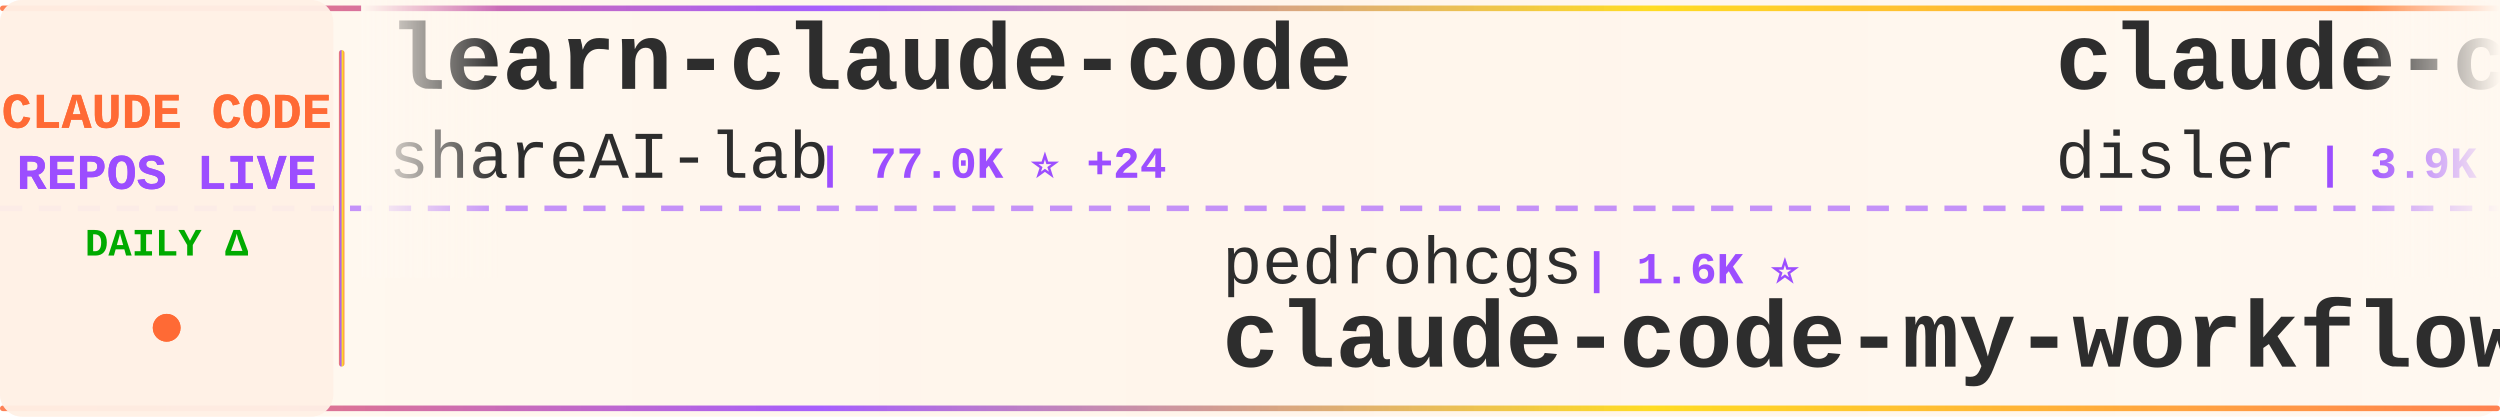
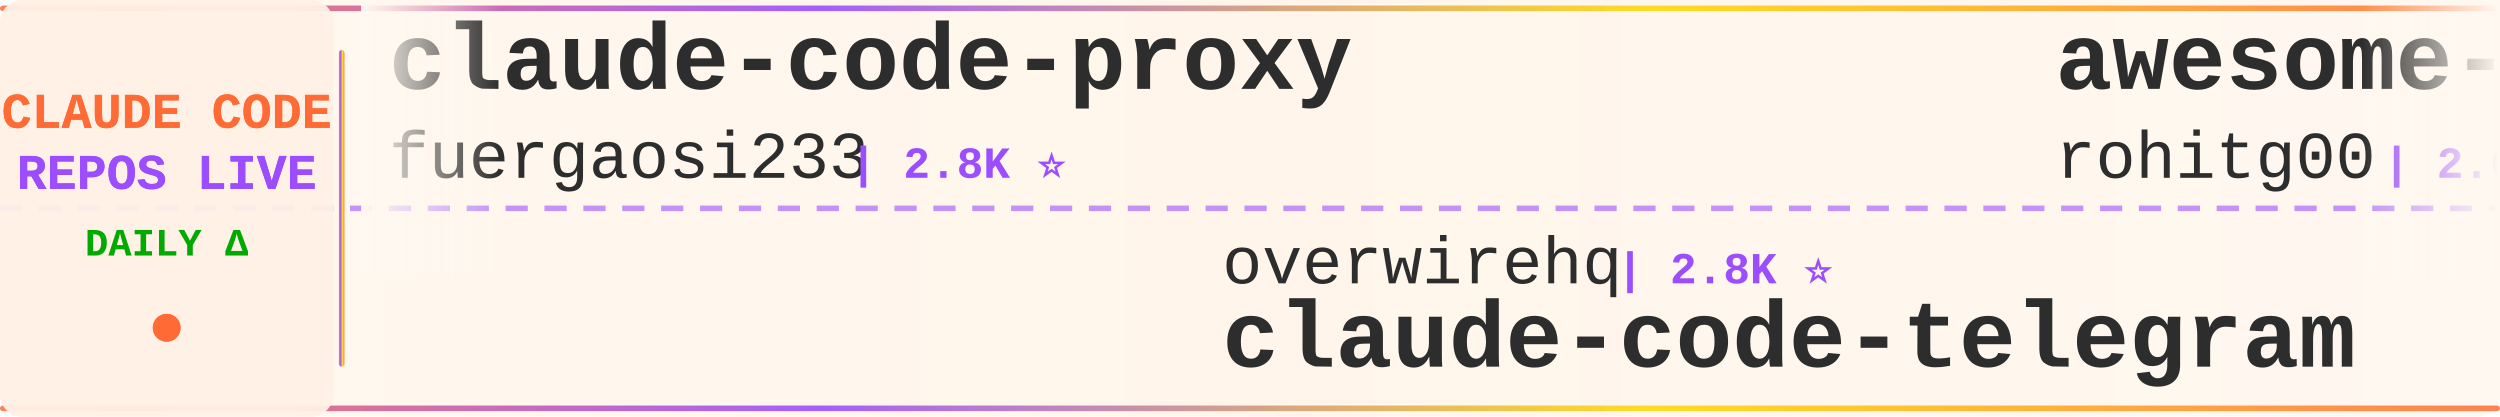
<svg xmlns="http://www.w3.org/2000/svg" width="900" height="150">
  <defs>
    <linearGradient id="tickerBg" x1="0%" y1="0%" x2="100%" y2="0%">
      <stop offset="0%" style="stop-color:#fff8f0;stop-opacity:0.98" />
      <stop offset="50%" style="stop-color:#fff5eb;stop-opacity:1" />
      <stop offset="100%" style="stop-color:#fff8f0;stop-opacity:0.98" />
    </linearGradient>
    <linearGradient id="borderGrad" x1="0%" y1="0%" x2="100%" y2="0%">
      <stop offset="0%" style="stop-color:#FF6B35;stop-opacity:0.85">
        <animate attributeName="stop-opacity" values="0.85;1;0.85" dur="2s" repeatCount="indefinite" />
      </stop>
      <stop offset="33%" style="stop-color:#9C4EFF;stop-opacity:0.9">
        <animate attributeName="stop-opacity" values="0.9;1;0.9" dur="2.2s" repeatCount="indefinite" />
      </stop>
      <stop offset="66%" style="stop-color:#FFD700;stop-opacity:0.85">
        <animate attributeName="stop-opacity" values="0.85;1;0.85" dur="1.8s" repeatCount="indefinite" />
      </stop>
      <stop offset="100%" style="stop-color:#FF6B35;stop-opacity:0.85">
        <animate attributeName="stop-opacity" values="0.85;1;0.85" dur="2s" repeatCount="indefinite" />
      </stop>
    </linearGradient>
    <filter id="textGlow">
      <feGaussianBlur stdDeviation="0.15" result="coloredBlur" />
      <feMerge>
        <feMergeNode in="coloredBlur" />
        <feMergeNode in="SourceGraphic" />
      </feMerge>
    </filter>
    <filter id="metricGlow">
      <feGaussianBlur stdDeviation="0.2" result="coloredBlur" />
      <feMerge>
        <feMergeNode in="coloredBlur" />
        <feMergeNode in="SourceGraphic" />
      </feMerge>
    </filter>
    <linearGradient id="leftFade" x1="0%" y1="0%" x2="100%" y2="0%">
      <stop offset="0%" style="stop-color:#fff8f0;stop-opacity:1" />
      <stop offset="100%" style="stop-color:#fff8f0;stop-opacity:0" />
    </linearGradient>
    <linearGradient id="rightFade" x1="0%" y1="0%" x2="100%" y2="0%">
      <stop offset="0%" style="stop-color:#fff8f0;stop-opacity:0" />
      <stop offset="100%" style="stop-color:#fff8f0;stop-opacity:1" />
    </linearGradient>
  </defs>
  <rect width="900" height="150" fill="url(#tickerBg)" rx="8" />
  <rect x="0" y="2" width="900" height="2" fill="url(#borderGrad)" rx="1" />
  <rect x="0" y="146" width="900" height="2" fill="url(#borderGrad)" rx="1" />
  <line x1="0" y1="75" x2="900" y2="75" stroke="#9C4EFF" stroke-width="2" stroke-dasharray="8 6" opacity="0.6" />
  <rect x="0" y="0" width="120" height="150" fill="#fff0e6" opacity="0.95" rx="8" />
  <text x="60" y="46" font-family="'Courier New', monospace" font-size="18" font-weight="bold" fill="#FF6B35" text-anchor="middle" filter="url(#textGlow)">
    CLAUDE CODE
  </text>
  <text x="60" y="68" font-family="'Courier New', monospace" font-size="18" font-weight="bold" fill="#9C4EFF" text-anchor="middle" filter="url(#textGlow)">
    REPOS LIVE
  </text>
  <text x="60" y="92" font-family="'Courier New', monospace" font-size="14" font-weight="bold" fill="#00aa00" text-anchor="middle">
    DAILY Δ
  </text>
  <circle cx="60" cy="118" r="5" fill="#FF6B35" filter="url(#metricGlow)">
    <animate attributeName="r" values="4;6;4" dur="1.5s" repeatCount="indefinite" />
    <animate attributeName="opacity" values="0.6;1;0.6" dur="1.5s" repeatCount="indefinite" />
  </circle>
  <rect x="122" y="18" width="2" height="114" fill="url(#borderGrad)" rx="1" />
  <clipPath id="tickerClip">
    <rect x="130" y="0" width="770" height="150" />
  </clipPath>
  <g clip-path="url(#tickerClip)">
    <g id="tickerItems">
      <animateTransform attributeName="transform" attributeType="XML" type="translate" from="0 0" to="-3000 0" dur="54s" repeatCount="indefinite" />
      <g transform="translate(0, 0)">
-         <text x="140" y="32" font-family="'Courier New', monospace" font-size="34" font-weight="bold" fill="#2d2d2d">learn-claude-code</text>
-         <text x="140" y="64" font-family="'Courier New', monospace" font-size="24" font-weight="normal" fill="#2d2d2d" opacity="1.0">shareAI-lab</text>
-         <text x="294" y="64" font-family="'Courier New', monospace" font-size="16" font-weight="bold" fill="#9C4EFF"> | 77.0K ⭐ +24</text>
+         <text x="140" y="32" font-family="'Courier New', monospace" font-size="34" font-weight="bold" fill="#2d2d2d">claude-code-proxy</text>
+         <text x="140" y="64" font-family="'Courier New', monospace" font-size="24" font-weight="normal" fill="#2d2d2d" opacity="1.0">fuergaosi233</text>
+         <text x="306" y="64" font-family="'Courier New', monospace" font-size="16" font-weight="bold" fill="#9C4EFF"> | 2.8K ⭐</text>
      </g>
      <g transform="translate(300, 0)">
-         <text x="140" y="102" font-family="'Courier New', monospace" font-size="24" font-weight="normal" fill="#2d2d2d" opacity="1.0">pedrohcgs</text>
-         <text x="270" y="102" font-family="'Courier New', monospace" font-size="16" font-weight="bold" fill="#9C4EFF"> | 1.6K ⭐</text>
-         <text x="140" y="132" font-family="'Courier New', monospace" font-size="34" font-weight="bold" fill="#2d2d2d">claude-code-my-workflow</text>
+         <text x="140" y="102" font-family="'Courier New', monospace" font-size="24" font-weight="normal" fill="#2d2d2d" opacity="1.0">overwirehq</text>
+         <text x="282" y="102" font-family="'Courier New', monospace" font-size="16" font-weight="bold" fill="#9C4EFF"> | 2.8K ⭐</text>
+         <text x="140" y="132" font-family="'Courier New', monospace" font-size="34" font-weight="bold" fill="#2d2d2d">claude-code-telegram</text>
      </g>
      <g transform="translate(600, 0)">
-         <text x="140" y="32" font-family="'Courier New', monospace" font-size="34" font-weight="bold" fill="#2d2d2d">claude-code-hooks-master...</text>
-         <text x="140" y="64" font-family="'Courier New', monospace" font-size="24" font-weight="normal" fill="#2d2d2d" opacity="1.0">disler</text>
-         <text x="234" y="64" font-family="'Courier New', monospace" font-size="16" font-weight="bold" fill="#9C4EFF"> | 3.9K ⭐</text>
+         <text x="140" y="32" font-family="'Courier New', monospace" font-size="34" font-weight="bold" fill="#2d2d2d">awesome-claude-code-tool...</text>
+         <text x="140" y="64" font-family="'Courier New', monospace" font-size="24" font-weight="normal" fill="#2d2d2d" opacity="1.0">rohitg00</text>
+         <text x="258" y="64" font-family="'Courier New', monospace" font-size="16" font-weight="bold" fill="#9C4EFF"> | 2.6K ⭐</text>
      </g>
      <g transform="translate(900, 0)">
-         <text x="140" y="102" font-family="'Courier New', monospace" font-size="24" font-weight="normal" fill="#2d2d2d" opacity="1.0">huangserva</text>
-         <text x="282" y="102" font-family="'Courier New', monospace" font-size="16" font-weight="bold" fill="#9C4EFF"> | 629 ⭐</text>
-         <text x="140" y="132" font-family="'Courier New', monospace" font-size="34" font-weight="bold" fill="#2d2d2d">claude-code-cli</text>
+         <text x="140" y="102" font-family="'Courier New', monospace" font-size="24" font-weight="normal" fill="#2d2d2d" opacity="1.0">ChinaSiro</text>
+         <text x="270" y="102" font-family="'Courier New', monospace" font-size="16" font-weight="bold" fill="#9C4EFF"> | 9.7K ⭐ +1</text>
+         <text x="140" y="132" font-family="'Courier New', monospace" font-size="34" font-weight="bold" fill="#2d2d2d">claude-code-sourcemap</text>
      </g>
      <g transform="translate(1200, 0)">
-         <text x="140" y="32" font-family="'Courier New', monospace" font-size="34" font-weight="bold" fill="#2d2d2d">claude-code-analysis</text>
-         <text x="140" y="64" font-family="'Courier New', monospace" font-size="24" font-weight="normal" fill="#2d2d2d" opacity="1.0">liuup</text>
-         <text x="222" y="64" font-family="'Courier New', monospace" font-size="16" font-weight="bold" fill="#9C4EFF"> | 3.9K ⭐ +1</text>
+         <text x="140" y="32" font-family="'Courier New', monospace" font-size="34" font-weight="bold" fill="#2d2d2d">claude-code-engineering</text>
+         <text x="140" y="64" font-family="'Courier New', monospace" font-size="24" font-weight="normal" fill="#2d2d2d" opacity="1.0">huangjia2019</text>
+         <text x="306" y="64" font-family="'Courier New', monospace" font-size="16" font-weight="bold" fill="#9C4EFF"> | 1.1K ⭐</text>
      </g>
      <g transform="translate(1500, 0)">
-         <text x="140" y="102" font-family="'Courier New', monospace" font-size="24" font-weight="normal" fill="#2d2d2d" opacity="1.0">Cranot</text>
-         <text x="234" y="102" font-family="'Courier New', monospace" font-size="16" font-weight="bold" fill="#9C4EFF"> | 2.9K ⭐</text>
+         <text x="140" y="102" font-family="'Courier New', monospace" font-size="24" font-weight="normal" fill="#2d2d2d" opacity="1.0">Windy3f3f3f3f</text>
+         <text x="318" y="102" font-family="'Courier New', monospace" font-size="16" font-weight="bold" fill="#9C4EFF"> | 3.6K ⭐</text>
+         <text x="140" y="132" font-family="'Courier New', monospace" font-size="34" font-weight="bold" fill="#2d2d2d">how-claude-code-works</text>
+       </g>
+       <g transform="translate(1800, 0)">
+         <text x="140" y="32" font-family="'Courier New', monospace" font-size="34" font-weight="bold" fill="#2d2d2d">system_prompts_leaks</text>
+         <text x="140" y="64" font-family="'Courier New', monospace" font-size="24" font-weight="normal" fill="#2d2d2d" opacity="1.0">asgeirtj</text>
+         <text x="258" y="64" font-family="'Courier New', monospace" font-size="16" font-weight="bold" fill="#9C4EFF"> | 67.4K ⭐ +12</text>
+       </g>
+       <g transform="translate(2100, 0)">
+         <text x="140" y="102" font-family="'Courier New', monospace" font-size="24" font-weight="normal" fill="#2d2d2d" opacity="1.0">davila7</text>
+         <text x="246" y="102" font-family="'Courier New', monospace" font-size="16" font-weight="bold" fill="#9C4EFF"> | 30.8K ⭐ -1</text>
+         <text x="140" y="132" font-family="'Courier New', monospace" font-size="34" font-weight="bold" fill="#2d2d2d">claude-code-templates</text>
+       </g>
+       <g transform="translate(2400, 0)">
+         <text x="140" y="32" font-family="'Courier New', monospace" font-size="34" font-weight="bold" fill="#2d2d2d">claude-code-source-build</text>
+         <text x="140" y="64" font-family="'Courier New', monospace" font-size="24" font-weight="normal" fill="#2d2d2d" opacity="1.0">andrew-kramer-inno</text>
+         <text x="378" y="64" font-family="'Courier New', monospace" font-size="16" font-weight="bold" fill="#9C4EFF"> | 596 ⭐</text>
+       </g>
+       <g transform="translate(2700, 0)">
+         <text x="140" y="102" font-family="'Courier New', monospace" font-size="24" font-weight="normal" fill="#2d2d2d" opacity="1.0">zebbern</text>
+         <text x="246" y="102" font-family="'Courier New', monospace" font-size="16" font-weight="bold" fill="#9C4EFF"> | 4.6K ⭐ +1</text>
        <text x="140" y="132" font-family="'Courier New', monospace" font-size="34" font-weight="bold" fill="#2d2d2d">claude-code-guide</text>
      </g>
-       <g transform="translate(1800, 0)">
-         <text x="140" y="32" font-family="'Courier New', monospace" font-size="34" font-weight="bold" fill="#2d2d2d">claude-code-ultimate-gui...</text>
-         <text x="140" y="64" font-family="'Courier New', monospace" font-size="24" font-weight="normal" fill="#2d2d2d" opacity="1.0">FlorianBruniaux</text>
-         <text x="342" y="64" font-family="'Courier New', monospace" font-size="16" font-weight="bold" fill="#9C4EFF"> | 6.0K ⭐</text>
-       </g>
-       <g transform="translate(2100, 0)">
-         <text x="140" y="102" font-family="'Courier New', monospace" font-size="24" font-weight="normal" fill="#2d2d2d" opacity="1.0">VoltAgent</text>
-         <text x="270" y="102" font-family="'Courier New', monospace" font-size="16" font-weight="bold" fill="#9C4EFF"> | 25.1K ⭐ +6</text>
-         <text x="140" y="132" font-family="'Courier New', monospace" font-size="34" font-weight="bold" fill="#2d2d2d">awesome-claude-code-suba...</text>
-       </g>
-       <g transform="translate(2400, 0)">
-         <text x="140" y="32" font-family="'Courier New', monospace" font-size="34" font-weight="bold" fill="#2d2d2d">claude-code-source</text>
-         <text x="140" y="64" font-family="'Courier New', monospace" font-size="24" font-weight="normal" fill="#2d2d2d" opacity="1.0">AprilNEA</text>
-         <text x="258" y="64" font-family="'Courier New', monospace" font-size="16" font-weight="bold" fill="#9C4EFF"> | 391 ⭐</text>
-       </g>
-       <g transform="translate(2700, 0)">
-         <text x="140" y="102" font-family="'Courier New', monospace" font-size="24" font-weight="normal" fill="#2d2d2d" opacity="1.0">oboard</text>
-         <text x="234" y="102" font-family="'Courier New', monospace" font-size="16" font-weight="bold" fill="#9C4EFF"> | 3.3K ⭐</text>
-         <text x="140" y="132" font-family="'Courier New', monospace" font-size="34" font-weight="bold" fill="#2d2d2d">claude-code-rev</text>
-       </g>
      <g transform="translate(3000, 0)">
-         <text x="140" y="32" font-family="'Courier New', monospace" font-size="34" font-weight="bold" fill="#2d2d2d">learn-claude-code</text>
-         <text x="140" y="64" font-family="'Courier New', monospace" font-size="24" font-weight="normal" fill="#2d2d2d" opacity="1.0">shareAI-lab</text>
-         <text x="294" y="64" font-family="'Courier New', monospace" font-size="16" font-weight="bold" fill="#9C4EFF"> | 77.0K ⭐ +24</text>
+         <text x="140" y="32" font-family="'Courier New', monospace" font-size="34" font-weight="bold" fill="#2d2d2d">claude-code-proxy</text>
+         <text x="140" y="64" font-family="'Courier New', monospace" font-size="24" font-weight="normal" fill="#2d2d2d" opacity="1.0">fuergaosi233</text>
+         <text x="306" y="64" font-family="'Courier New', monospace" font-size="16" font-weight="bold" fill="#9C4EFF"> | 2.8K ⭐</text>
      </g>
      <g transform="translate(3300, 0)">
-         <text x="140" y="102" font-family="'Courier New', monospace" font-size="24" font-weight="normal" fill="#2d2d2d" opacity="1.0">pedrohcgs</text>
-         <text x="270" y="102" font-family="'Courier New', monospace" font-size="16" font-weight="bold" fill="#9C4EFF"> | 1.6K ⭐</text>
-         <text x="140" y="132" font-family="'Courier New', monospace" font-size="34" font-weight="bold" fill="#2d2d2d">claude-code-my-workflow</text>
+         <text x="140" y="102" font-family="'Courier New', monospace" font-size="24" font-weight="normal" fill="#2d2d2d" opacity="1.0">overwirehq</text>
+         <text x="282" y="102" font-family="'Courier New', monospace" font-size="16" font-weight="bold" fill="#9C4EFF"> | 2.8K ⭐</text>
+         <text x="140" y="132" font-family="'Courier New', monospace" font-size="34" font-weight="bold" fill="#2d2d2d">claude-code-telegram</text>
      </g>
      <g transform="translate(3600, 0)">
-         <text x="140" y="32" font-family="'Courier New', monospace" font-size="34" font-weight="bold" fill="#2d2d2d">claude-code-hooks-master...</text>
-         <text x="140" y="64" font-family="'Courier New', monospace" font-size="24" font-weight="normal" fill="#2d2d2d" opacity="1.0">disler</text>
-         <text x="234" y="64" font-family="'Courier New', monospace" font-size="16" font-weight="bold" fill="#9C4EFF"> | 3.9K ⭐</text>
+         <text x="140" y="32" font-family="'Courier New', monospace" font-size="34" font-weight="bold" fill="#2d2d2d">awesome-claude-code-tool...</text>
+         <text x="140" y="64" font-family="'Courier New', monospace" font-size="24" font-weight="normal" fill="#2d2d2d" opacity="1.0">rohitg00</text>
+         <text x="258" y="64" font-family="'Courier New', monospace" font-size="16" font-weight="bold" fill="#9C4EFF"> | 2.6K ⭐</text>
      </g>
      <g transform="translate(3900, 0)">
-         <text x="140" y="102" font-family="'Courier New', monospace" font-size="24" font-weight="normal" fill="#2d2d2d" opacity="1.0">huangserva</text>
-         <text x="282" y="102" font-family="'Courier New', monospace" font-size="16" font-weight="bold" fill="#9C4EFF"> | 629 ⭐</text>
-         <text x="140" y="132" font-family="'Courier New', monospace" font-size="34" font-weight="bold" fill="#2d2d2d">claude-code-cli</text>
+         <text x="140" y="102" font-family="'Courier New', monospace" font-size="24" font-weight="normal" fill="#2d2d2d" opacity="1.0">ChinaSiro</text>
+         <text x="270" y="102" font-family="'Courier New', monospace" font-size="16" font-weight="bold" fill="#9C4EFF"> | 9.7K ⭐ +1</text>
+         <text x="140" y="132" font-family="'Courier New', monospace" font-size="34" font-weight="bold" fill="#2d2d2d">claude-code-sourcemap</text>
      </g>
    </g>
  </g>
  <rect x="130" y="0" width="50" height="100" fill="url(#leftFade)" />
  <rect x="850" y="0" width="50" height="100" fill="url(#rightFade)" />
</svg>
